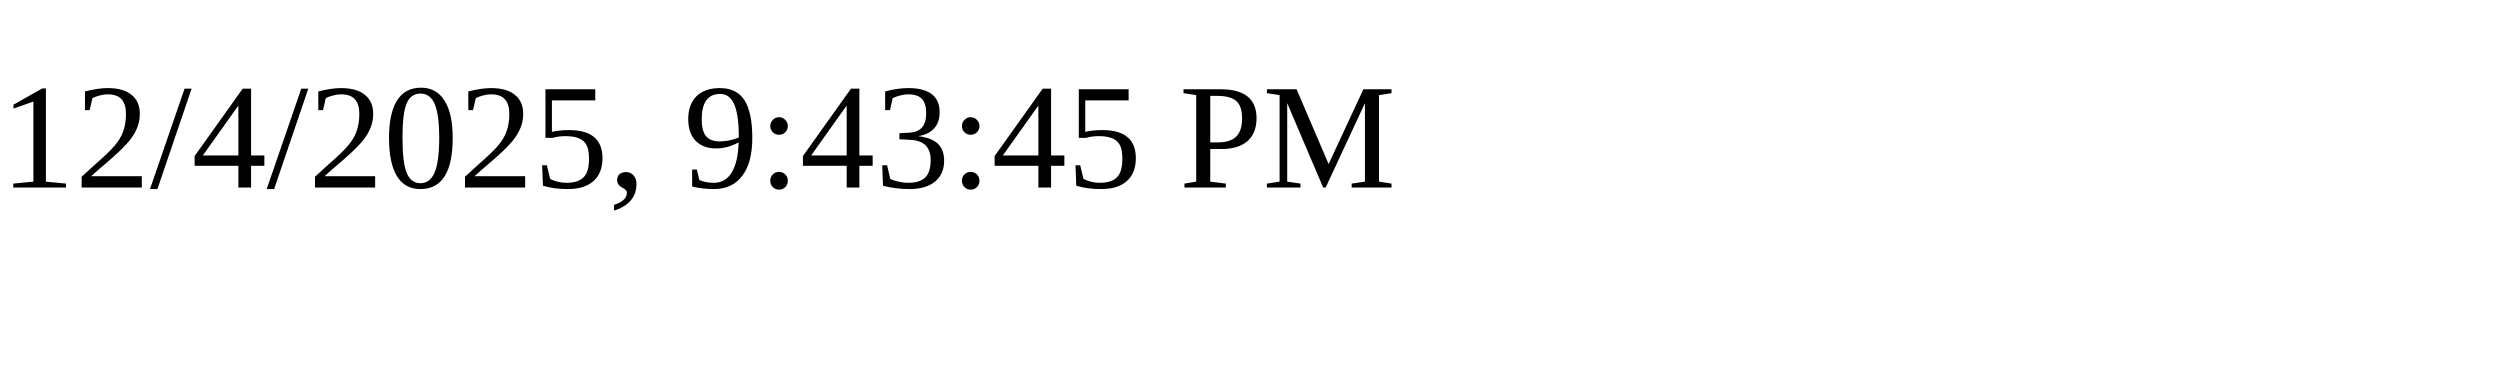
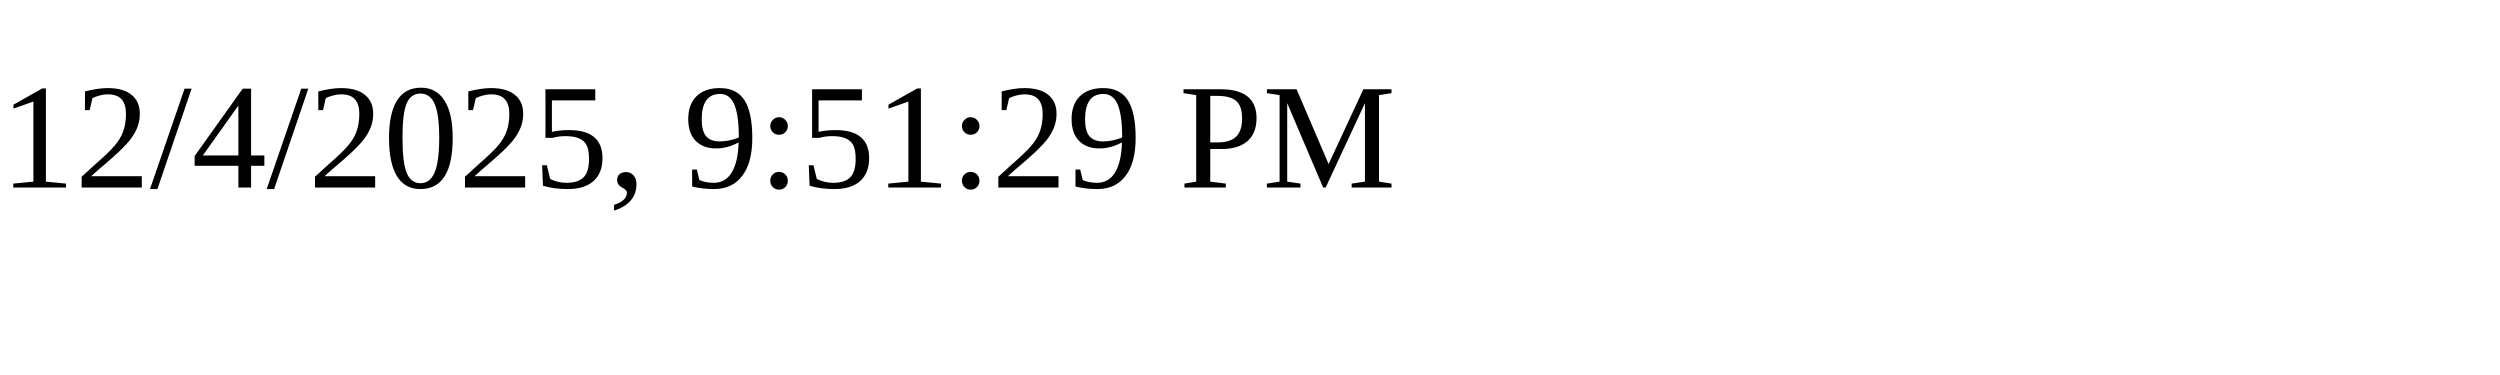
<svg xmlns="http://www.w3.org/2000/svg" height="30" width="200">
-   <text x="0" y="15">12/4/2025, 9:43:45 PM</text>
+   <text x="0" y="15">12/4/2025, 9:51:29 PM</text>
</svg>
